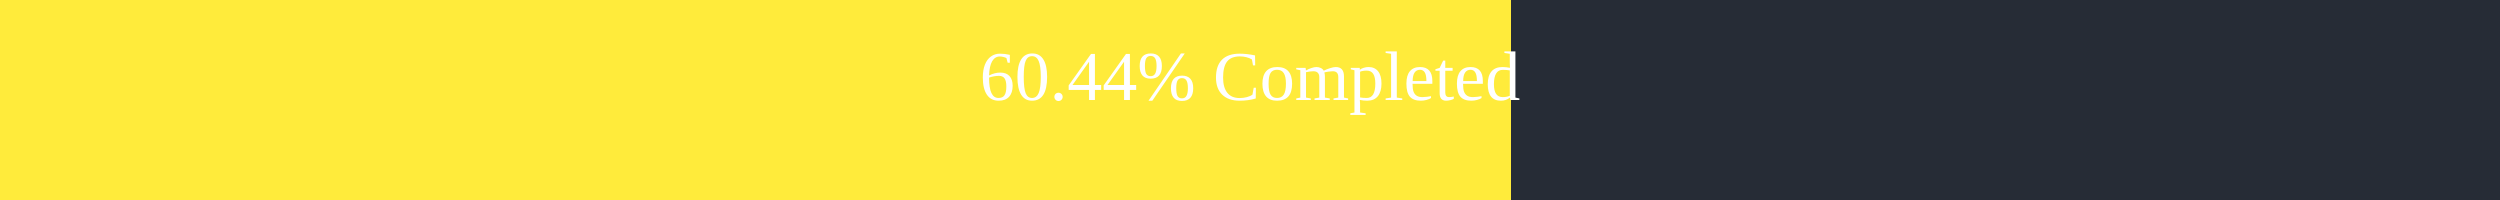
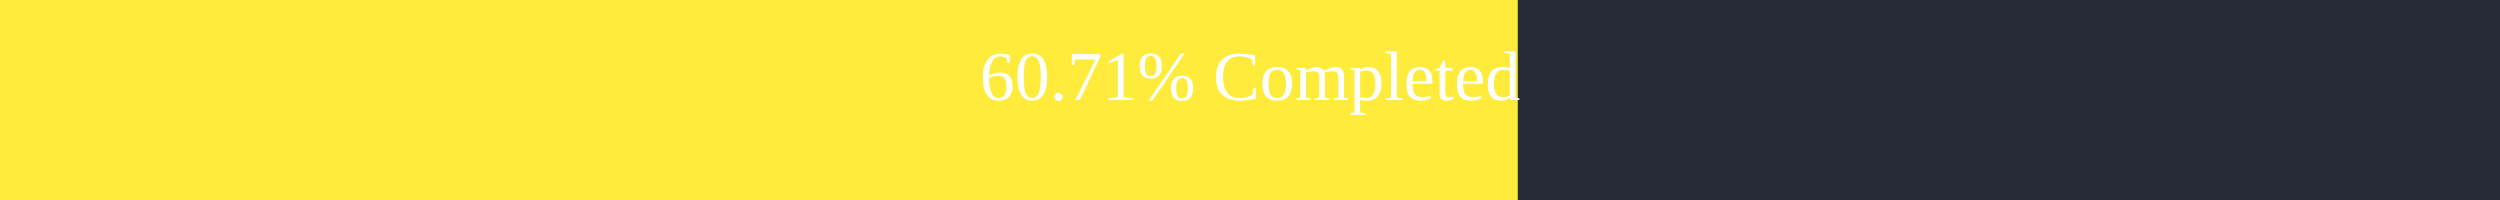
<svg xmlns="http://www.w3.org/2000/svg" width="500" height="40">
  <rect x="0" y="0" width="500" height="40" fill="#262C36" />
-   <rect x="0" y="0" width="302.2" height="40" fill="#ffeb3b" />
+   <rect x="0" y="0" width="303.55" height="40" fill="#ffeb3b" />
  <text x="250" y="20" text-anchor="middle" alignment-baseline="middle" font-size="14" fill="white">
-         60.44% Completed
+         60.71% Completed
      </text>
</svg>
